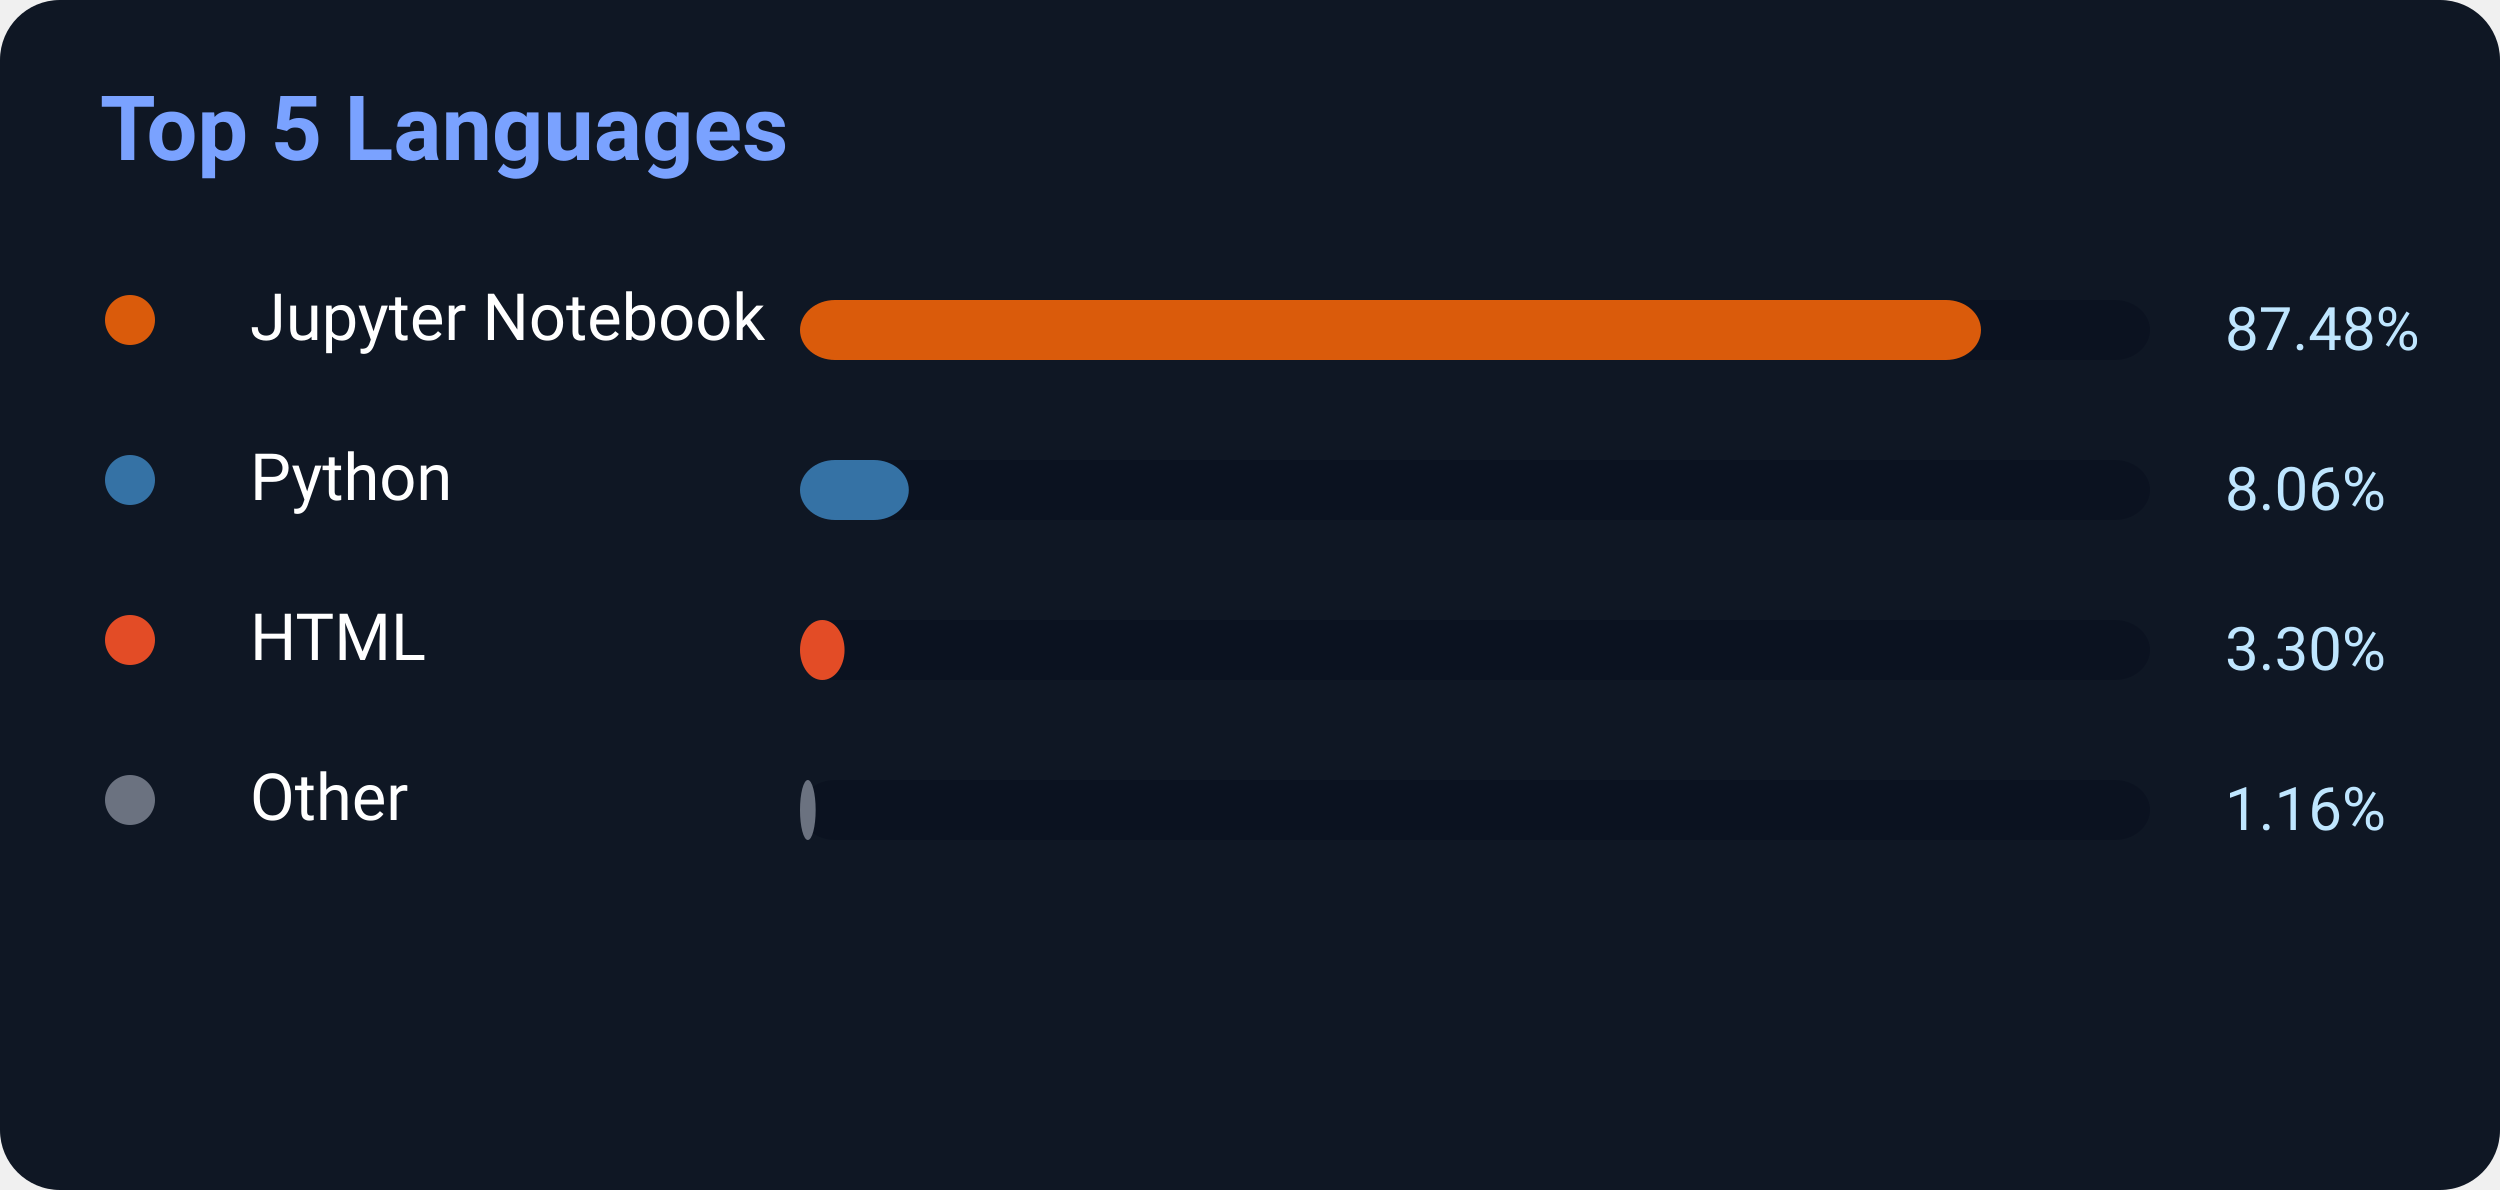
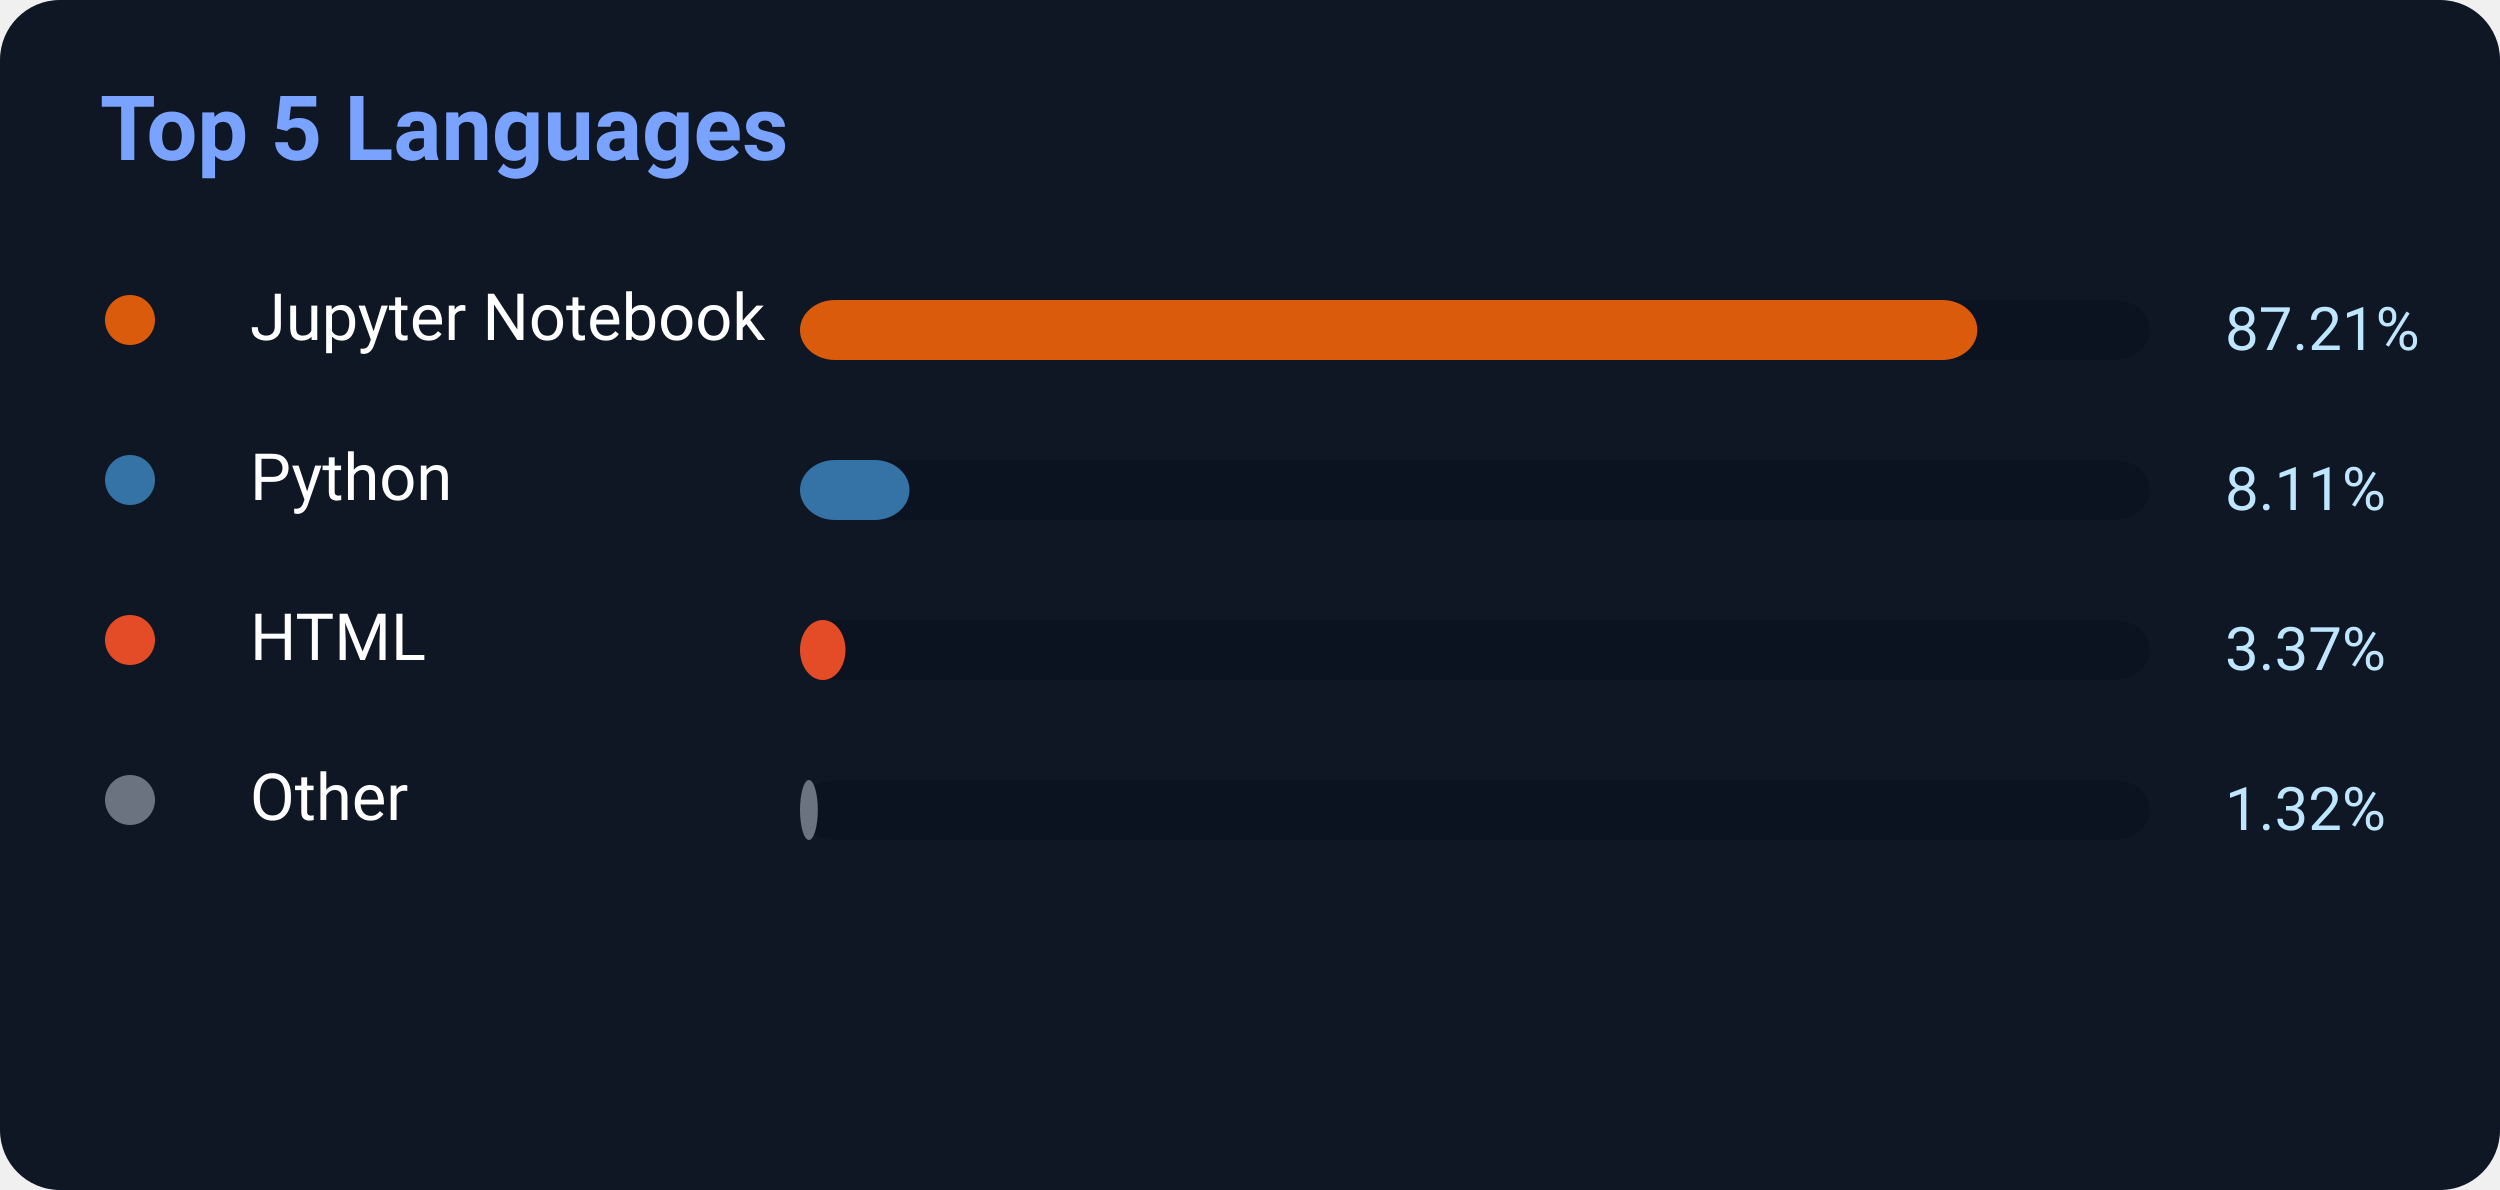
<svg xmlns="http://www.w3.org/2000/svg" width="500" height="238">
  <rect width="500" height="238" rx="12" fill="#0f1724" />
  <text x="20" y="32" fill="#7aa2ff" font-size="18" font-weight="700" font-family="Segoe UI,Roboto,Helvetica,Arial">
    Top 5 Languages
</text>
  <circle cx="26" cy="64" r="5" fill="#DA5B0B" />
  <text x="50" y="68" fill="white" font-size="13" font-family="Segoe UI,Roboto,Helvetica,Arial">Jupyter Notebook</text>
  <rect x="160" y="60" width="270" height="12" rx="7" fill="#0b1220" />
-   <rect x="160" y="60" width="236.196" height="12" rx="7" fill="#DA5B0B" />
-   <text x="445" y="70" fill="#bfe6ff" font-size="12" font-family="Segoe UI,Roboto,Helvetica,Arial">87.48%</text>
+   <rect x="160" y="60" width="235.467" height="12" rx="7" fill="#DA5B0B" />
+   <text x="445" y="70" fill="#bfe6ff" font-size="12" font-family="Segoe UI,Roboto,Helvetica,Arial">87.21%</text>
  <circle cx="26" cy="96" r="5" fill="#3572A5" />
  <text x="50" y="100" fill="white" font-size="13" font-family="Segoe UI,Roboto,Helvetica,Arial">Python</text>
  <rect x="160" y="92" width="270" height="12" rx="7" fill="#0b1220" />
-   <rect x="160" y="92" width="21.762" height="12" rx="7" fill="#3572A5" />
-   <text x="445" y="102" fill="#bfe6ff" font-size="12" font-family="Segoe UI,Roboto,Helvetica,Arial">8.06%</text>
+   <rect x="160" y="92" width="21.897" height="12" rx="7" fill="#3572A5" />
+   <text x="445" y="102" fill="#bfe6ff" font-size="12" font-family="Segoe UI,Roboto,Helvetica,Arial">8.11%</text>
  <circle cx="26" cy="128" r="5" fill="#E34C26" />
  <text x="50" y="132" fill="white" font-size="13" font-family="Segoe UI,Roboto,Helvetica,Arial">HTML</text>
  <rect x="160" y="124" width="270" height="12" rx="7" fill="#0b1220" />
-   <rect x="160" y="124" width="8.91" height="12" rx="7" fill="#E34C26" />
-   <text x="445" y="134" fill="#bfe6ff" font-size="12" font-family="Segoe UI,Roboto,Helvetica,Arial">3.30%</text>
+   <rect x="160" y="124" width="9.099" height="12" rx="7" fill="#E34C26" />
+   <text x="445" y="134" fill="#bfe6ff" font-size="12" font-family="Segoe UI,Roboto,Helvetica,Arial">3.37%</text>
  <circle cx="26" cy="160" r="5" fill="#6b7280" />
  <text x="50" y="164" fill="white" font-size="13" font-family="Segoe UI,Roboto,Helvetica,Arial">Other</text>
  <rect x="160" y="156" width="270" height="12" rx="7" fill="#0b1220" />
-   <rect x="160" y="156" width="3.132" height="12" rx="7" fill="#6b7280" />
-   <text x="445" y="166" fill="#bfe6ff" font-size="12" font-family="Segoe UI,Roboto,Helvetica,Arial">1.16%</text>
+   <rect x="160" y="156" width="3.564" height="12" rx="7" fill="#6b7280" />
+   <text x="445" y="166" fill="#bfe6ff" font-size="12" font-family="Segoe UI,Roboto,Helvetica,Arial">1.32%</text>
</svg>
